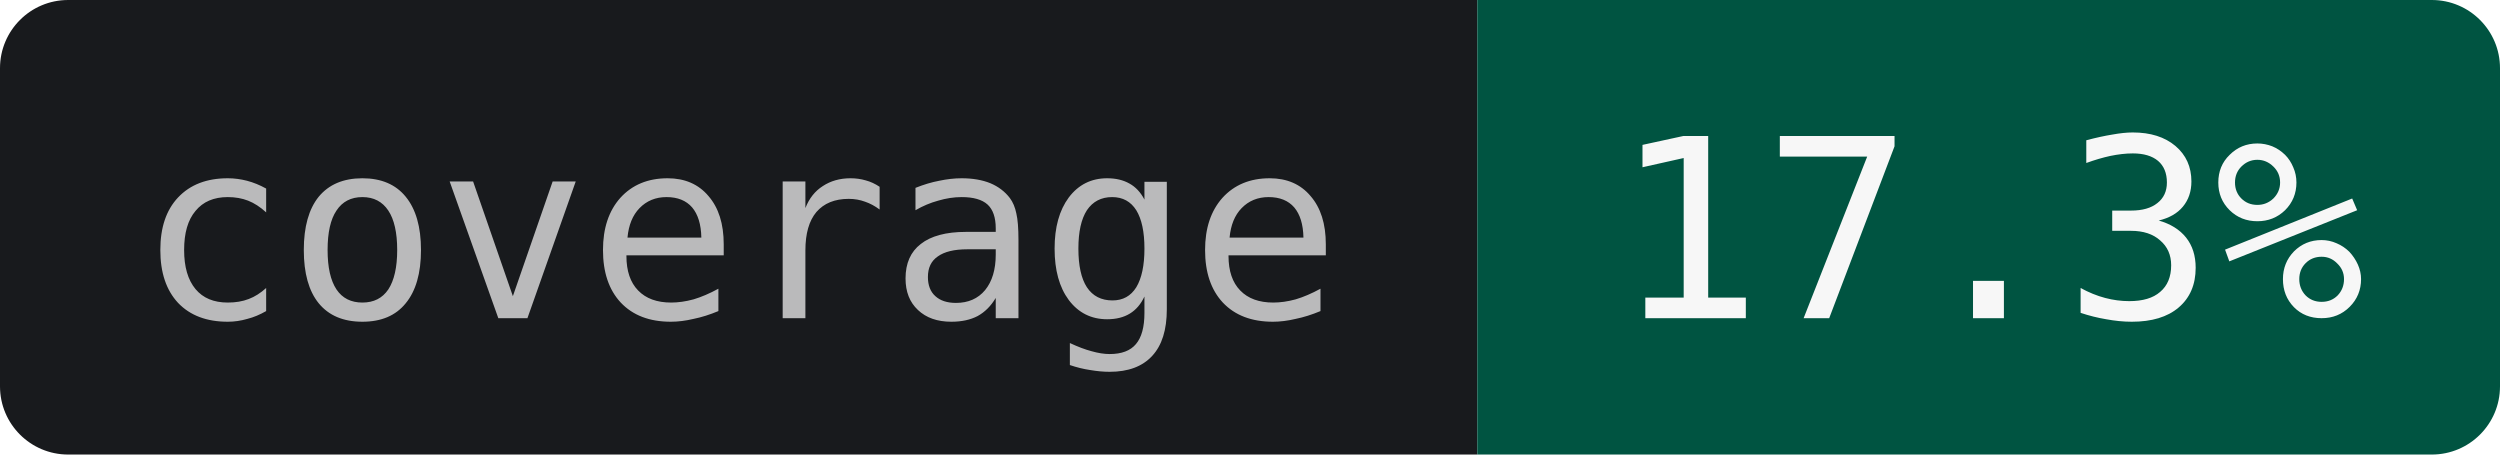
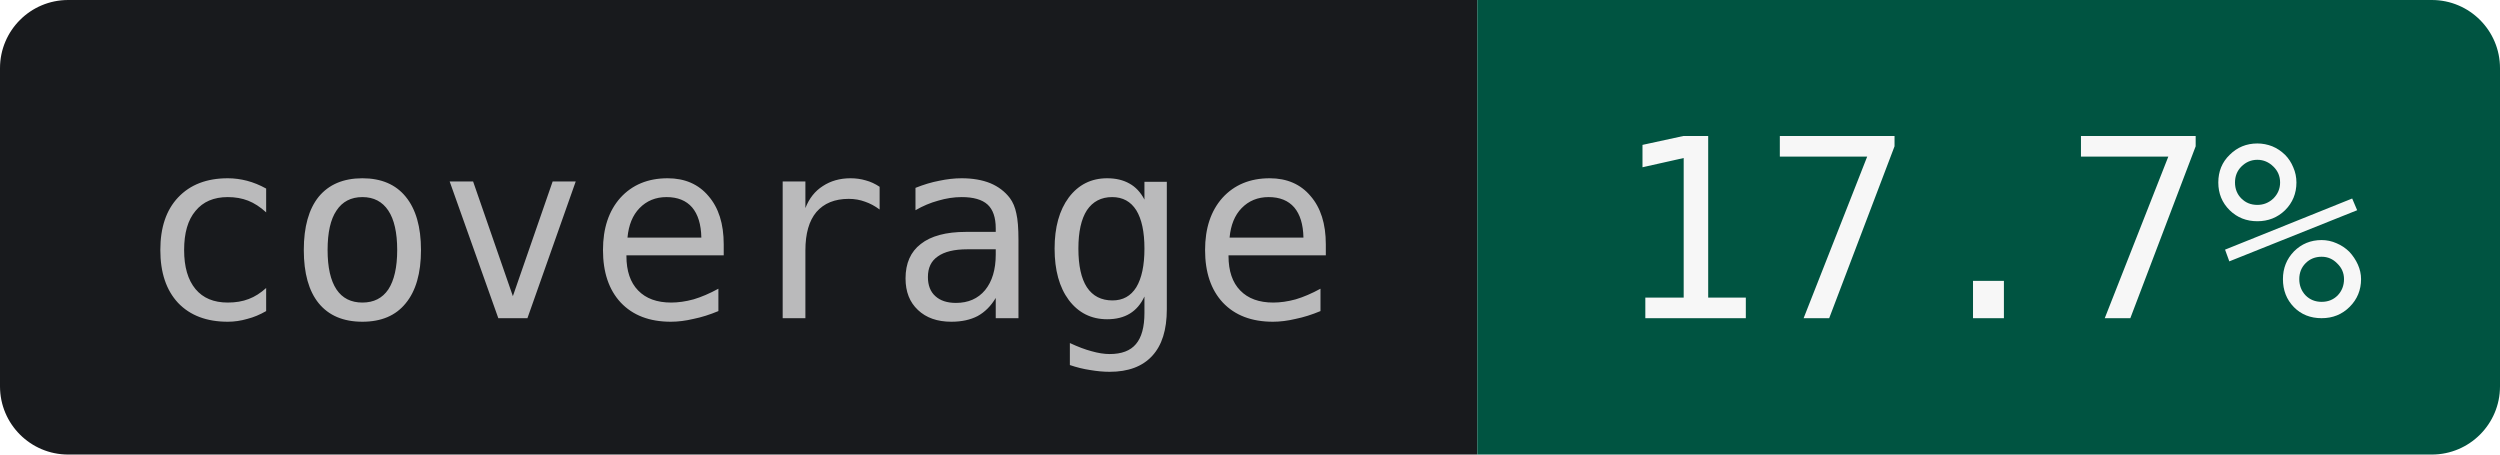
- <svg xmlns="http://www.w3.org/2000/svg" width="110" height="20" role="img" aria-label="coverage: 17.3%">
+ <svg xmlns="http://www.w3.org/2000/svg" width="110" height="20" role="img" aria-label="coverage: 17.7%">
  <clipPath id="r">
    <rect width="110" height="20" rx="3" />
  </clipPath>
  <g clip-path="url(#r)">
    <rect width="65" height="20" fill="#181A1D" />
    <rect x="65" width="45" height="20" fill="#005441" />
  </g>
  <g text-anchor="middle" font-family="JetBrains Mono,IBM Plex Mono,SFMono-Regular,Menlo,Consolas,monospace" font-size="11">
    <text x="32.5" y="14" fill="#BABABB">coverage</text>
-     <text x="87.5" y="14" fill="#F7F7F7">17.3%</text>
+     <text x="87.5" y="14" fill="#F7F7F7">17.7%</text>
  </g>
</svg>
